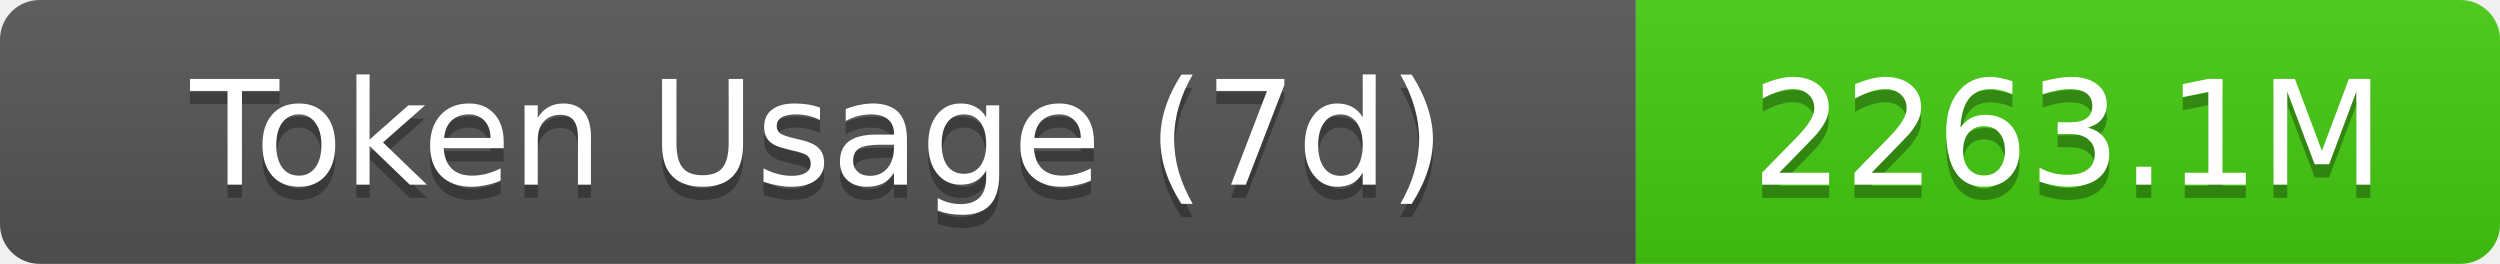
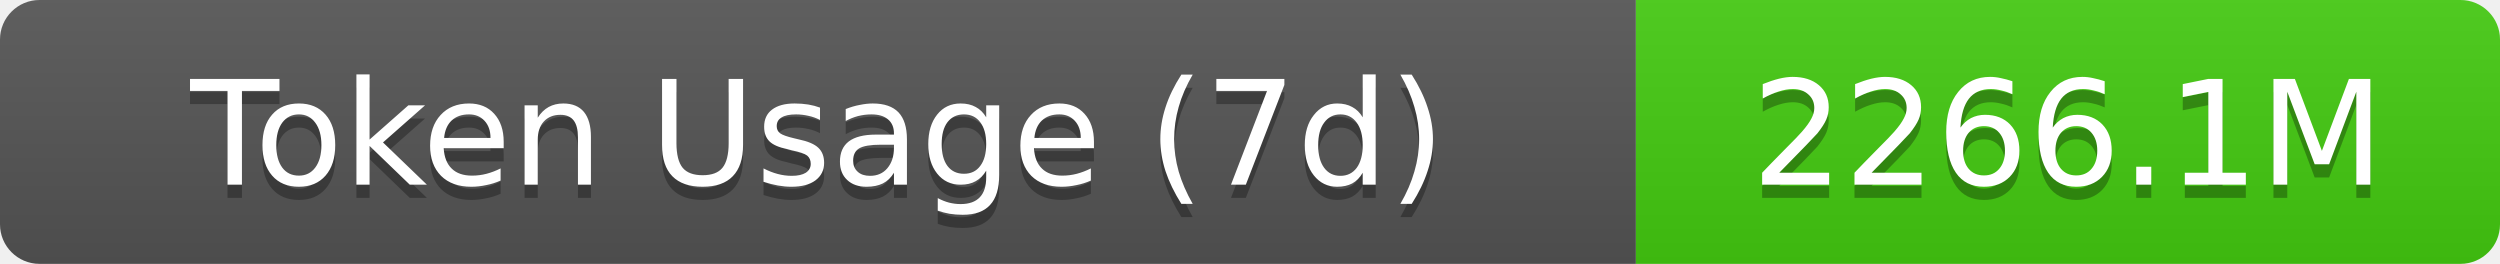
- <svg xmlns="http://www.w3.org/2000/svg" width="189.5" height="20" role="img" aria-label="Token Usage (7d): 2263.1M">
+ <svg xmlns="http://www.w3.org/2000/svg" width="189.5" height="20" role="img" aria-label="Token Usage (7d): 2266.1M">
  <linearGradient id="s" x2="0" y2="100%">
    <stop offset="0" stop-color="#bbb" stop-opacity=".1" />
    <stop offset="1" stop-opacity=".1" />
  </linearGradient>
  <clipPath id="r">
    <rect width="189.5" height="20" rx="3" fill="#fff" />
  </clipPath>
  <g clip-path="url(#r)">
    <rect width="124" height="20" fill="#555" />
    <rect x="124" width="65.5" height="20" fill="#4c1" />
    <rect width="189.5" height="20" fill="url(#s)" />
  </g>
  <g fill="#fff" text-anchor="middle" font-family="Verdana,Geneva,DejaVu Sans,sans-serif" text-rendering="geometricPrecision" font-size="11">
    <text aria-hidden="true" x="62" y="15" fill="#010101" fill-opacity=".3">Token Usage (7d)</text>
    <text x="62" y="14">Token Usage (7d)</text>
-     <text aria-hidden="true" x="156.75" y="15" fill="#010101" fill-opacity=".3">2263.1M</text>
-     <text x="156.75" y="14">2263.1M</text>
+     <text aria-hidden="true" x="156.75" y="15" fill="#010101" fill-opacity=".3">2266.1M</text>
+     <text x="156.75" y="14">2266.1M</text>
  </g>
</svg>
